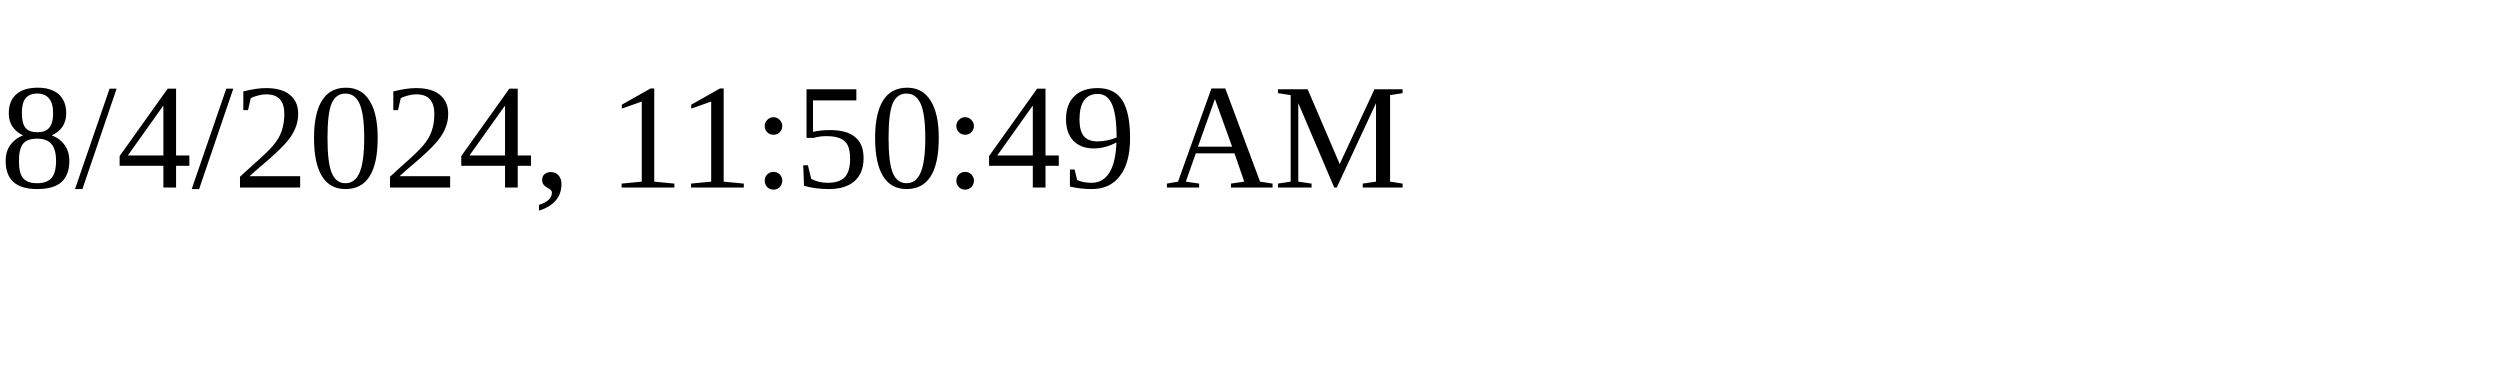
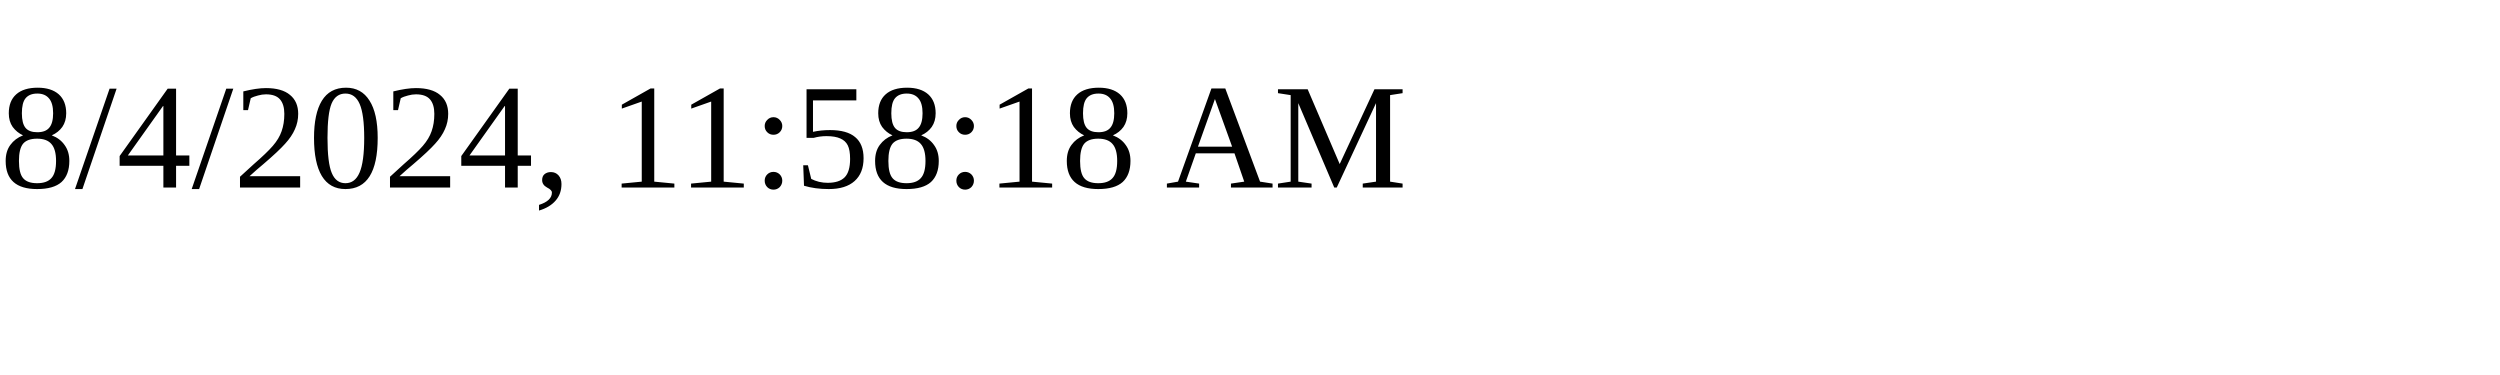
<svg xmlns="http://www.w3.org/2000/svg" height="30" width="200">
-   <text x="0" y="15">8/4/2024, 11:50:49 AM</text>
+   <text x="0" y="15">8/4/2024, 11:58:18 AM</text>
</svg>
